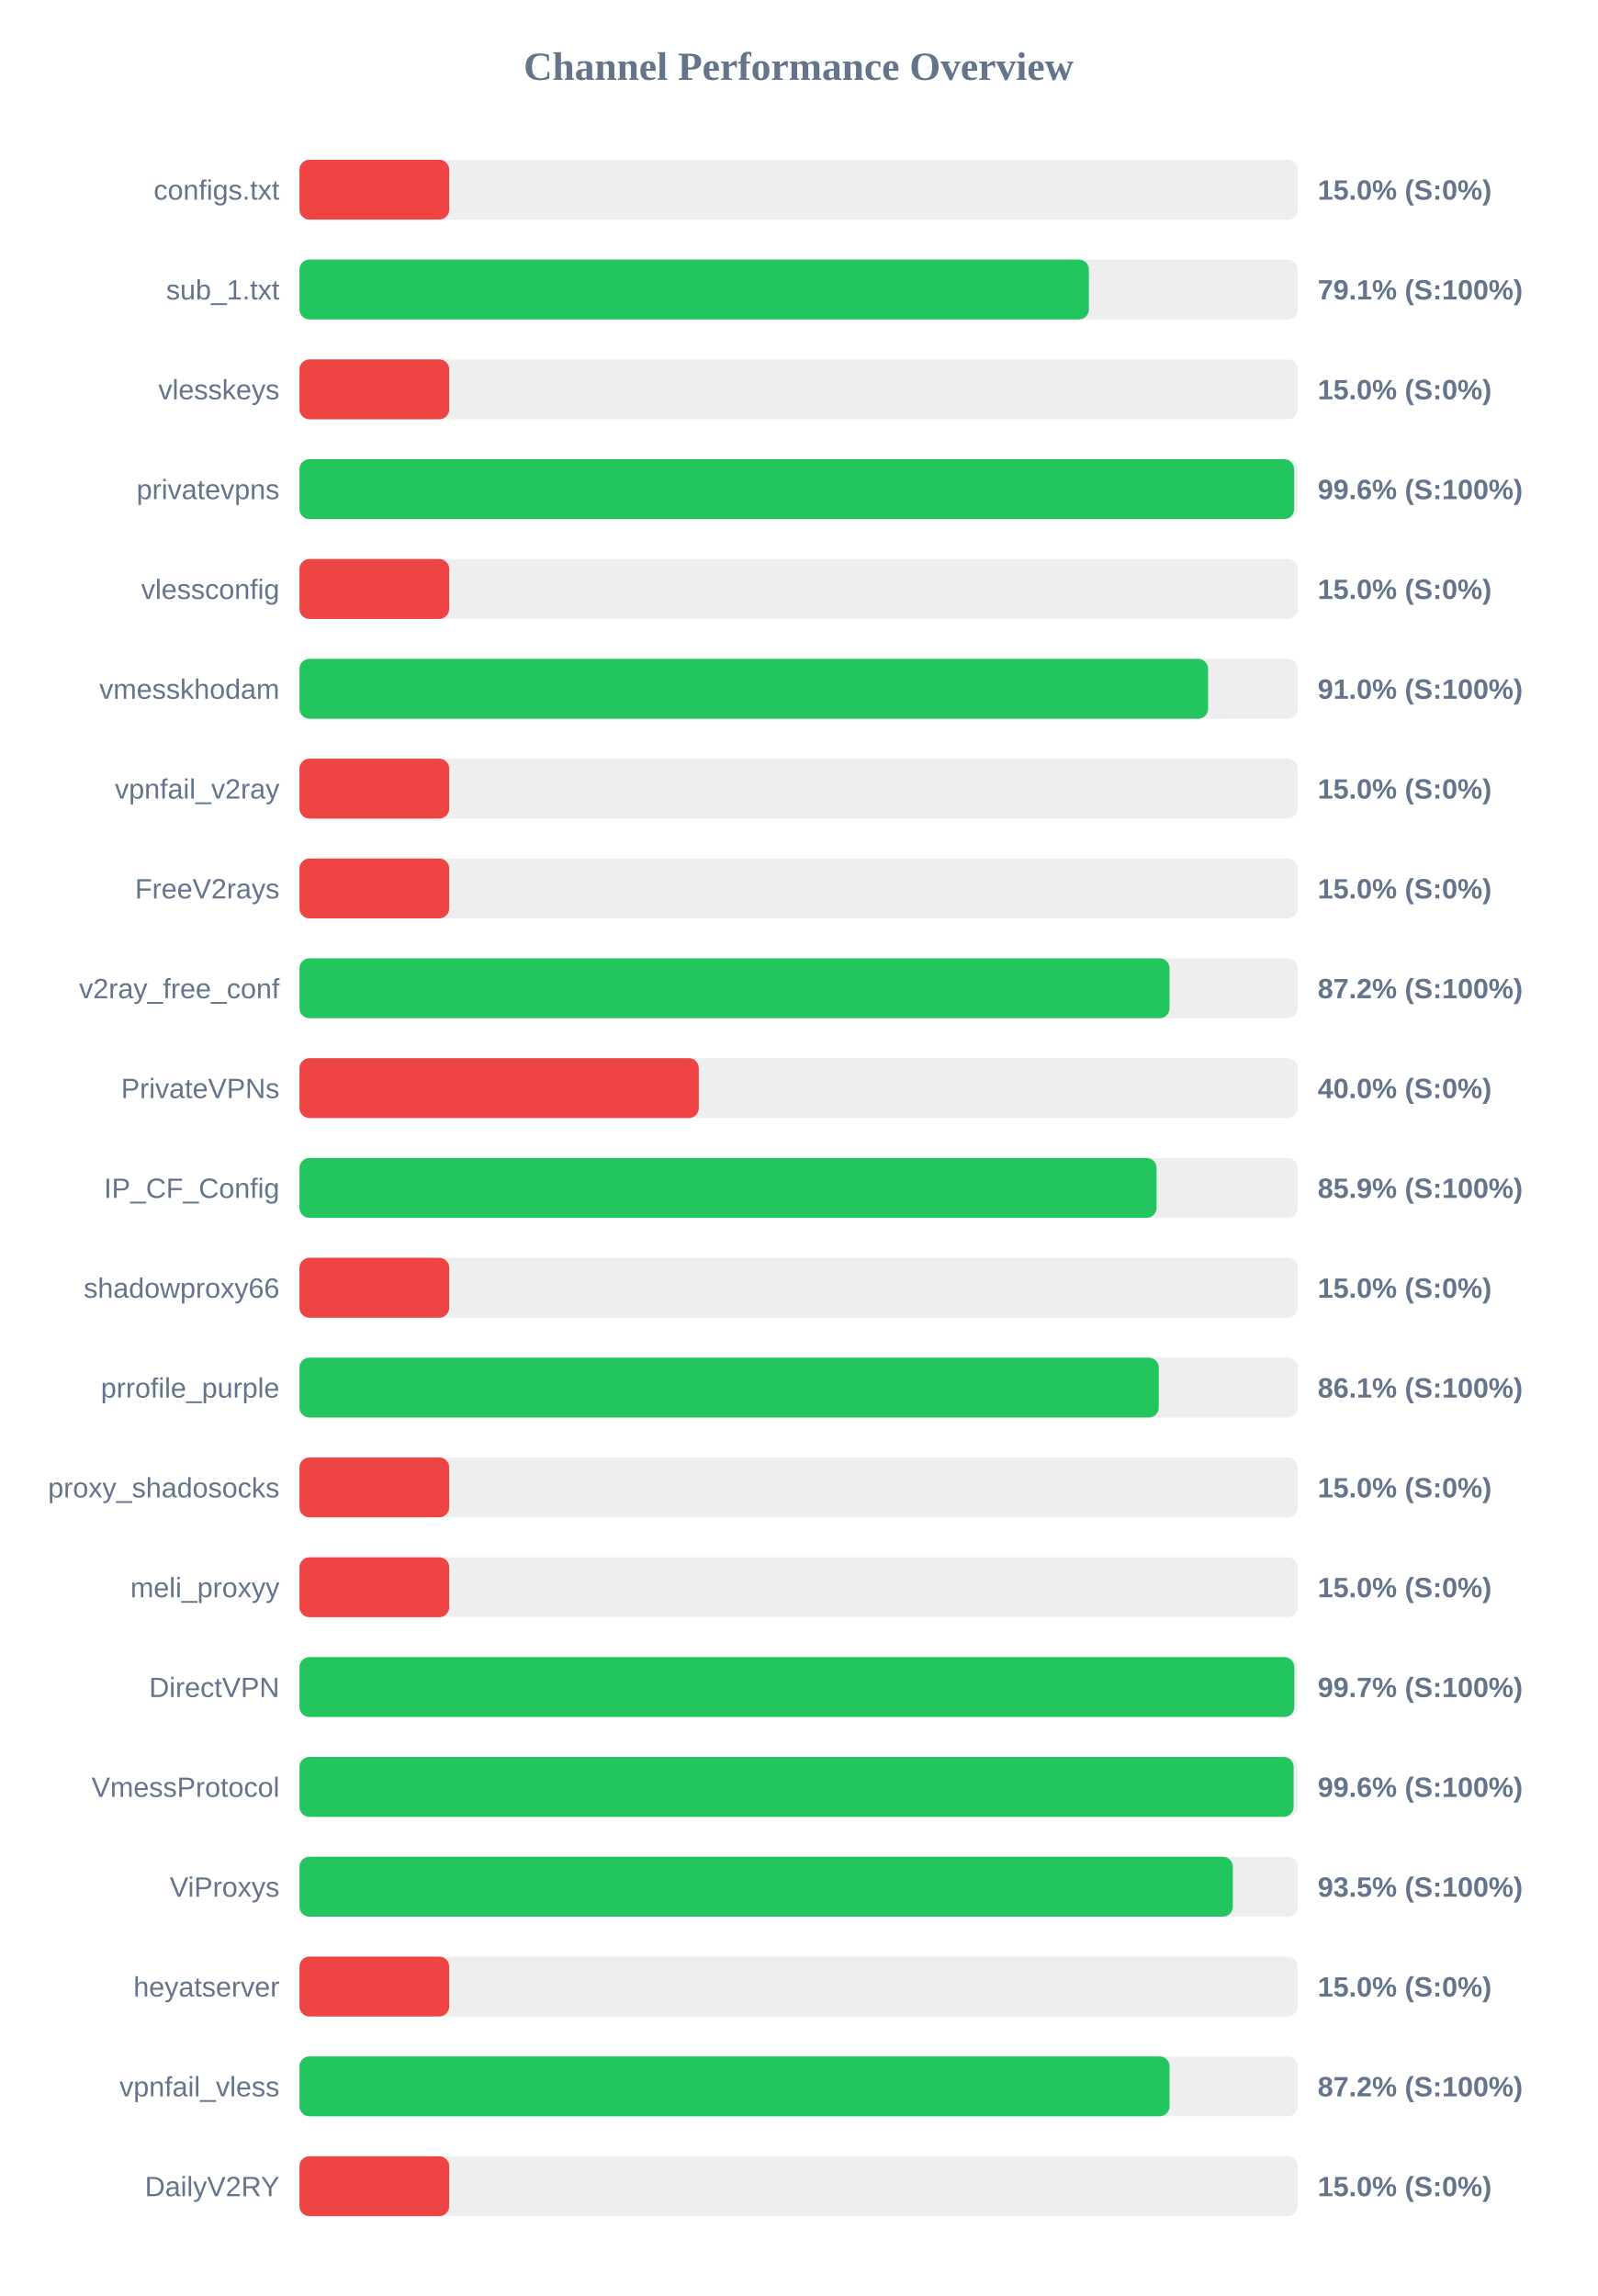
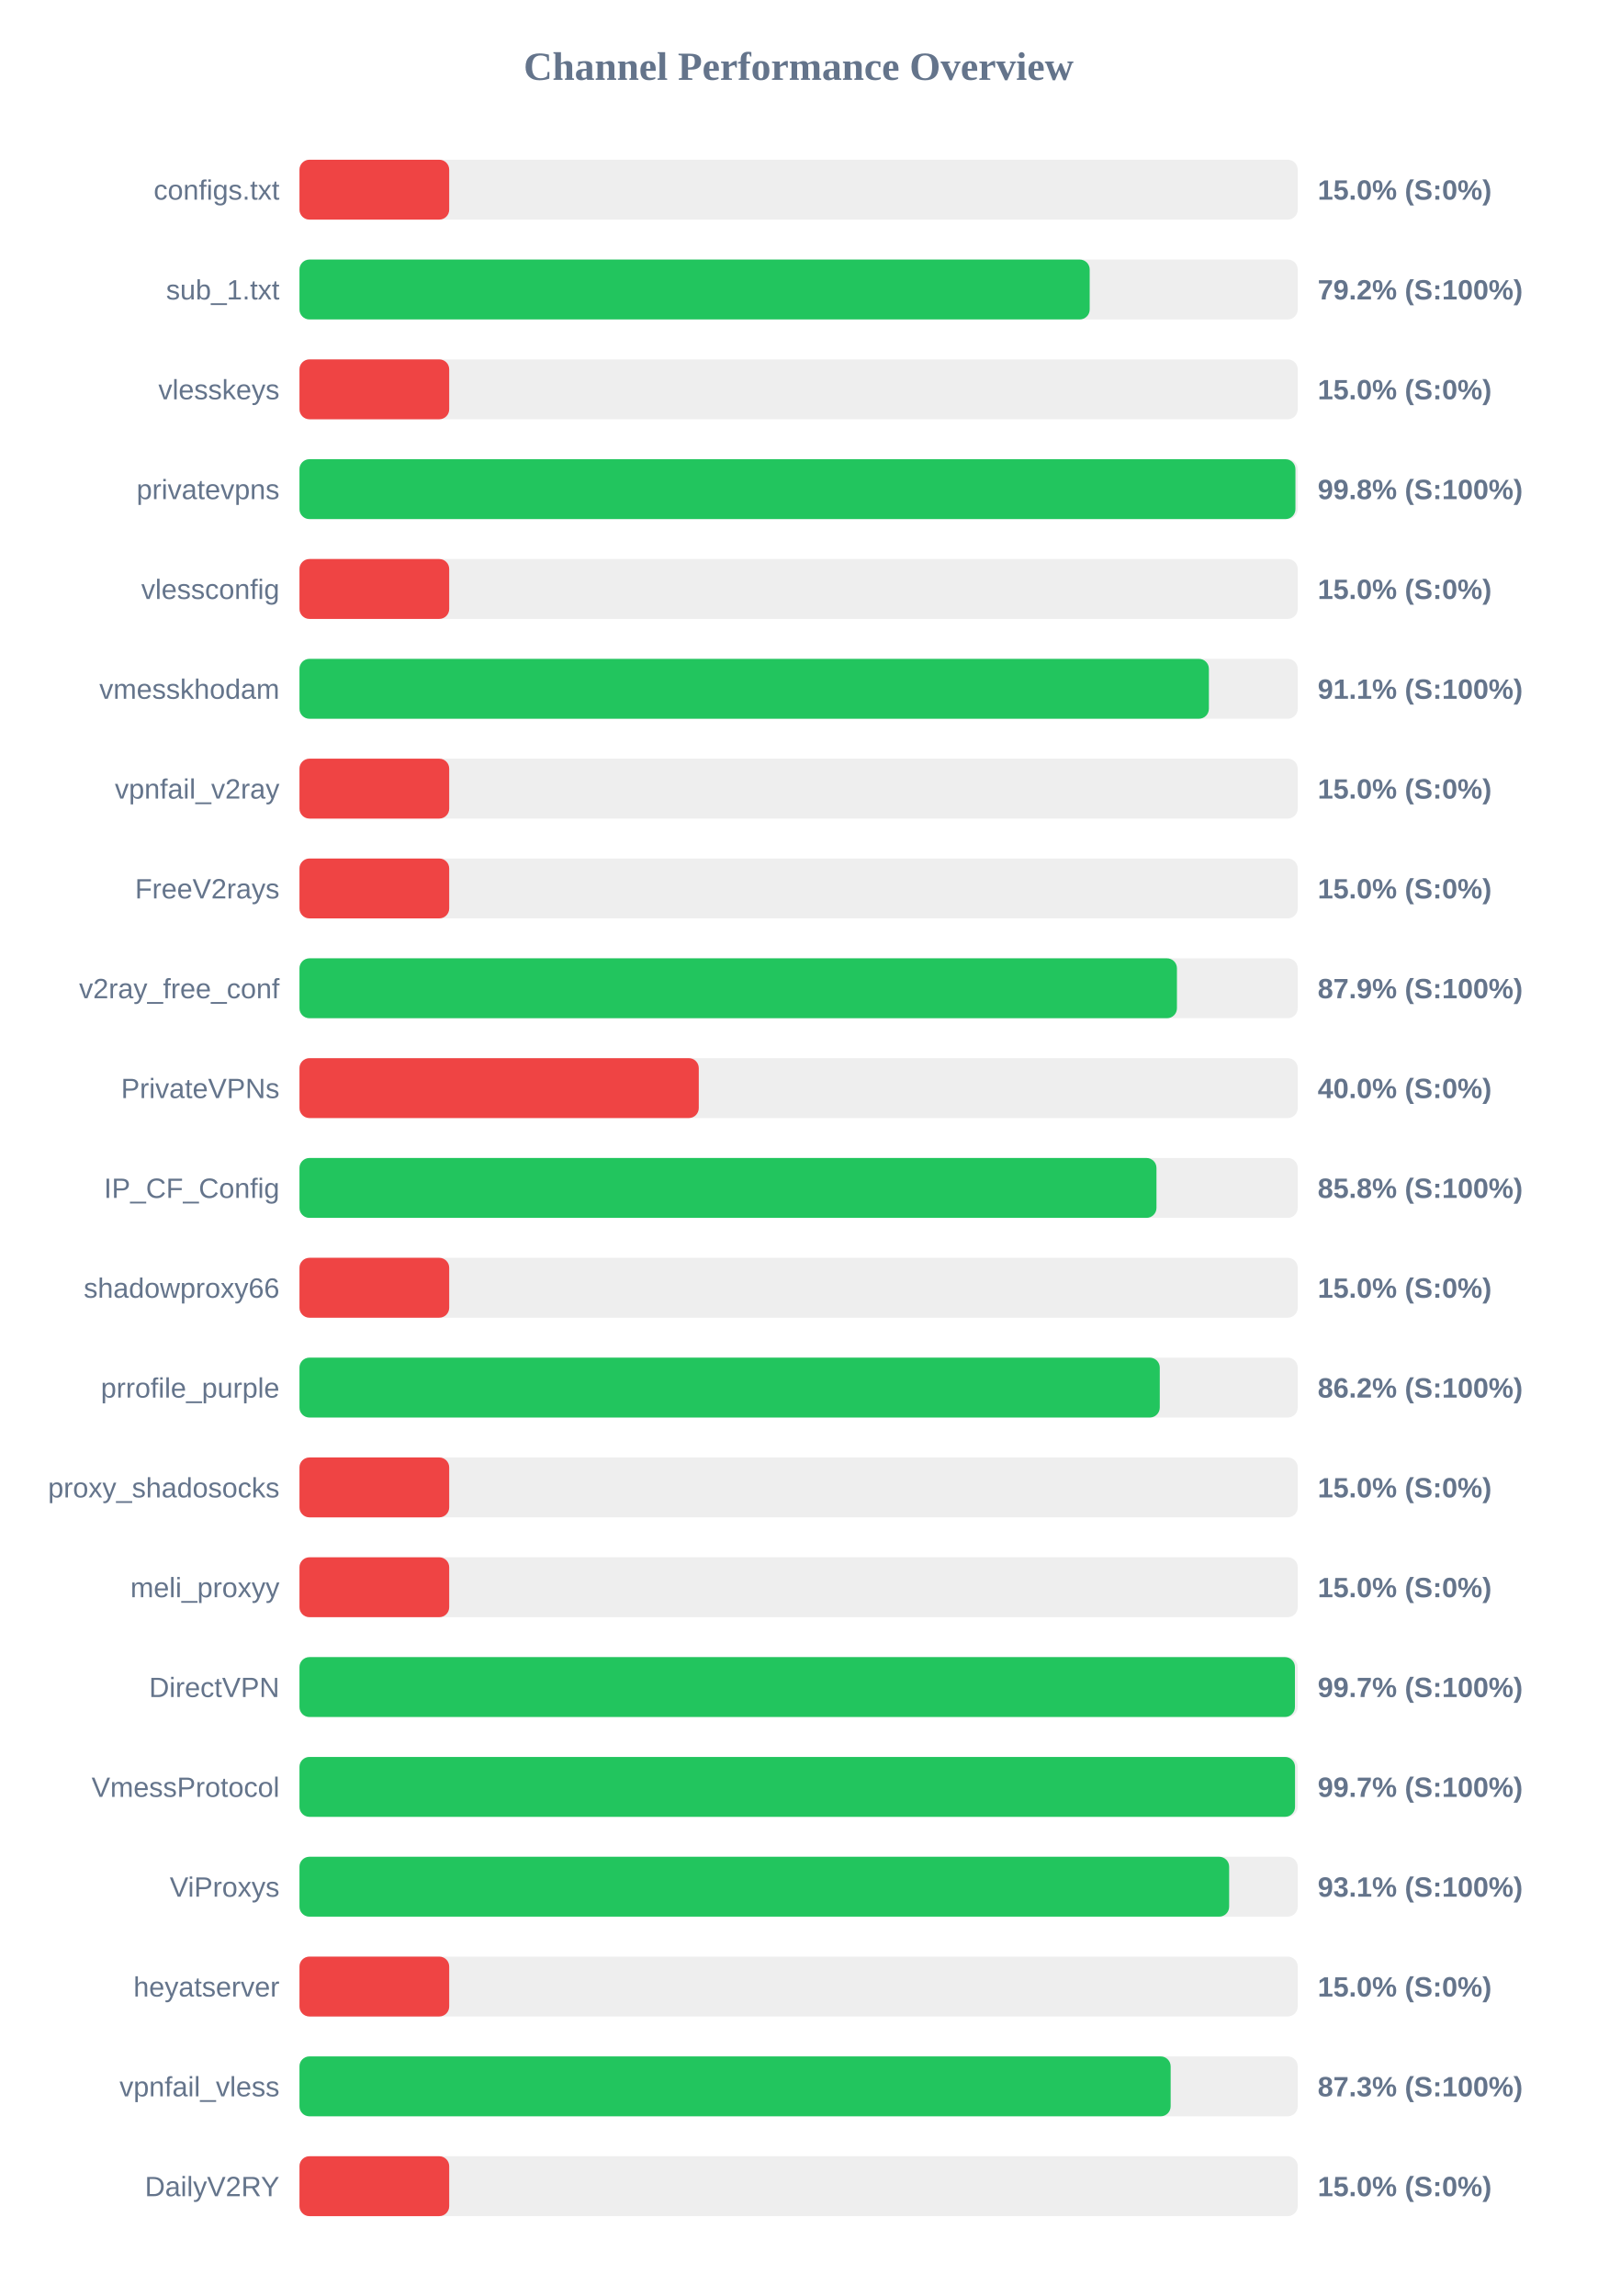
<svg xmlns="http://www.w3.org/2000/svg" width="800" height="1150" version="1.1">
  <style>
        .row { font: 14px Arial; fill: #64748b; }
        .score { font: bold 14px Arial; fill: #64748b; }
    </style>
  <text x="400" y="40" text-anchor="middle" font-size="20px" font-weight="bold" fill="#64748b">Channel Performance Overview</text>
  <rect x="150" y="80" width="500" height="30" fill="#eee" rx="5" />
  <rect x="150" y="80" width="75.0" height="30" fill="#ef4444" rx="5" />
  <text x="140" y="100" text-anchor="end" class="row">configs.txt</text>
  <text x="660" y="100" text-anchor="start" class="score">15.0% (S:0%)</text>
  <rect x="150" y="130" width="500" height="30" fill="#eee" rx="5" />
-   <rect x="150" y="130" width="395.4" height="30" fill="#22c55e" rx="5" />
+   <rect x="150" y="130" width="395.8" height="30" fill="#22c55e" rx="5" />
  <text x="140" y="150" text-anchor="end" class="row">sub_1.txt</text>
-   <text x="660" y="150" text-anchor="start" class="score">79.1% (S:100%)</text>
+   <text x="660" y="150" text-anchor="start" class="score">79.2% (S:100%)</text>
  <rect x="150" y="180" width="500" height="30" fill="#eee" rx="5" />
  <rect x="150" y="180" width="75.0" height="30" fill="#ef4444" rx="5" />
  <text x="140" y="200" text-anchor="end" class="row">vlesskeys</text>
  <text x="660" y="200" text-anchor="start" class="score">15.0% (S:0%)</text>
  <rect x="150" y="230" width="500" height="30" fill="#eee" rx="5" />
-   <rect x="150" y="230" width="498.2" height="30" fill="#22c55e" rx="5" />
+   <rect x="150" y="230" width="498.85" height="30" fill="#22c55e" rx="5" />
  <text x="140" y="250" text-anchor="end" class="row">privatevpns</text>
-   <text x="660" y="250" text-anchor="start" class="score">99.6% (S:100%)</text>
+   <text x="660" y="250" text-anchor="start" class="score">99.8% (S:100%)</text>
  <rect x="150" y="280" width="500" height="30" fill="#eee" rx="5" />
  <rect x="150" y="280" width="75.0" height="30" fill="#ef4444" rx="5" />
  <text x="140" y="300" text-anchor="end" class="row">vlessconfig</text>
  <text x="660" y="300" text-anchor="start" class="score">15.0% (S:0%)</text>
  <rect x="150" y="330" width="500" height="30" fill="#eee" rx="5" />
-   <rect x="150" y="330" width="455.1" height="30" fill="#22c55e" rx="5" />
+   <rect x="150" y="330" width="455.5" height="30" fill="#22c55e" rx="5" />
  <text x="140" y="350" text-anchor="end" class="row">vmesskhodam</text>
-   <text x="660" y="350" text-anchor="start" class="score">91.0% (S:100%)</text>
+   <text x="660" y="350" text-anchor="start" class="score">91.1% (S:100%)</text>
  <rect x="150" y="380" width="500" height="30" fill="#eee" rx="5" />
  <rect x="150" y="380" width="75.0" height="30" fill="#ef4444" rx="5" />
  <text x="140" y="400" text-anchor="end" class="row">vpnfail_v2ray</text>
  <text x="660" y="400" text-anchor="start" class="score">15.0% (S:0%)</text>
  <rect x="150" y="430" width="500" height="30" fill="#eee" rx="5" />
  <rect x="150" y="430" width="75.0" height="30" fill="#ef4444" rx="5" />
  <text x="140" y="450" text-anchor="end" class="row">FreeV2rays</text>
  <text x="660" y="450" text-anchor="start" class="score">15.0% (S:0%)</text>
  <rect x="150" y="480" width="500" height="30" fill="#eee" rx="5" />
-   <rect x="150" y="480" width="435.8" height="30" fill="#22c55e" rx="5" />
+   <rect x="150" y="480" width="439.5" height="30" fill="#22c55e" rx="5" />
  <text x="140" y="500" text-anchor="end" class="row">v2ray_free_conf</text>
-   <text x="660" y="500" text-anchor="start" class="score">87.2% (S:100%)</text>
+   <text x="660" y="500" text-anchor="start" class="score">87.9% (S:100%)</text>
  <rect x="150" y="530" width="500" height="30" fill="#eee" rx="5" />
  <rect x="150" y="530" width="200.0" height="30" fill="#ef4444" rx="5" />
  <text x="140" y="550" text-anchor="end" class="row">PrivateVPNs</text>
  <text x="660" y="550" text-anchor="start" class="score">40.0% (S:0%)</text>
  <rect x="150" y="580" width="500" height="30" fill="#eee" rx="5" />
-   <rect x="150" y="580" width="429.3" height="30" fill="#22c55e" rx="5" />
+   <rect x="150" y="580" width="429.25" height="30" fill="#22c55e" rx="5" />
  <text x="140" y="600" text-anchor="end" class="row">IP_CF_Config</text>
-   <text x="660" y="600" text-anchor="start" class="score">85.9% (S:100%)</text>
+   <text x="660" y="600" text-anchor="start" class="score">85.8% (S:100%)</text>
  <rect x="150" y="630" width="500" height="30" fill="#eee" rx="5" />
  <rect x="150" y="630" width="75.0" height="30" fill="#ef4444" rx="5" />
  <text x="140" y="650" text-anchor="end" class="row">shadowproxy66</text>
  <text x="660" y="650" text-anchor="start" class="score">15.0% (S:0%)</text>
  <rect x="150" y="680" width="500" height="30" fill="#eee" rx="5" />
-   <rect x="150" y="680" width="430.4" height="30" fill="#22c55e" rx="5" />
+   <rect x="150" y="680" width="430.9" height="30" fill="#22c55e" rx="5" />
  <text x="140" y="700" text-anchor="end" class="row">prrofile_purple</text>
-   <text x="660" y="700" text-anchor="start" class="score">86.1% (S:100%)</text>
+   <text x="660" y="700" text-anchor="start" class="score">86.2% (S:100%)</text>
  <rect x="150" y="730" width="500" height="30" fill="#eee" rx="5" />
  <rect x="150" y="730" width="75.0" height="30" fill="#ef4444" rx="5" />
  <text x="140" y="750" text-anchor="end" class="row">proxy_shadosocks</text>
  <text x="660" y="750" text-anchor="start" class="score">15.0% (S:0%)</text>
  <rect x="150" y="780" width="500" height="30" fill="#eee" rx="5" />
  <rect x="150" y="780" width="75.0" height="30" fill="#ef4444" rx="5" />
  <text x="140" y="800" text-anchor="end" class="row">meli_proxyy</text>
  <text x="660" y="800" text-anchor="start" class="score">15.0% (S:0%)</text>
  <rect x="150" y="830" width="500" height="30" fill="#eee" rx="5" />
-   <rect x="150" y="830" width="498.3" height="30" fill="#22c55e" rx="5" />
+   <rect x="150" y="830" width="498.6" height="30" fill="#22c55e" rx="5" />
  <text x="140" y="850" text-anchor="end" class="row">DirectVPN</text>
  <text x="660" y="850" text-anchor="start" class="score">99.7% (S:100%)</text>
  <rect x="150" y="880" width="500" height="30" fill="#eee" rx="5" />
-   <rect x="150" y="880" width="497.95" height="30" fill="#22c55e" rx="5" />
+   <rect x="150" y="880" width="498.65" height="30" fill="#22c55e" rx="5" />
  <text x="140" y="900" text-anchor="end" class="row">VmessProtocol</text>
-   <text x="660" y="900" text-anchor="start" class="score">99.6% (S:100%)</text>
+   <text x="660" y="900" text-anchor="start" class="score">99.7% (S:100%)</text>
  <rect x="150" y="930" width="500" height="30" fill="#eee" rx="5" />
-   <rect x="150" y="930" width="467.5" height="30" fill="#22c55e" rx="5" />
+   <rect x="150" y="930" width="465.65" height="30" fill="#22c55e" rx="5" />
  <text x="140" y="950" text-anchor="end" class="row">ViProxys</text>
-   <text x="660" y="950" text-anchor="start" class="score">93.5% (S:100%)</text>
+   <text x="660" y="950" text-anchor="start" class="score">93.1% (S:100%)</text>
  <rect x="150" y="980" width="500" height="30" fill="#eee" rx="5" />
  <rect x="150" y="980" width="75.0" height="30" fill="#ef4444" rx="5" />
  <text x="140" y="1000" text-anchor="end" class="row">heyatserver</text>
  <text x="660" y="1000" text-anchor="start" class="score">15.0% (S:0%)</text>
  <rect x="150" y="1030" width="500" height="30" fill="#eee" rx="5" />
-   <rect x="150" y="1030" width="435.8" height="30" fill="#22c55e" rx="5" />
+   <rect x="150" y="1030" width="436.35" height="30" fill="#22c55e" rx="5" />
  <text x="140" y="1050" text-anchor="end" class="row">vpnfail_vless</text>
-   <text x="660" y="1050" text-anchor="start" class="score">87.2% (S:100%)</text>
+   <text x="660" y="1050" text-anchor="start" class="score">87.3% (S:100%)</text>
  <rect x="150" y="1080" width="500" height="30" fill="#eee" rx="5" />
  <rect x="150" y="1080" width="75.0" height="30" fill="#ef4444" rx="5" />
  <text x="140" y="1100" text-anchor="end" class="row">DailyV2RY</text>
  <text x="660" y="1100" text-anchor="start" class="score">15.0% (S:0%)</text>
</svg>
